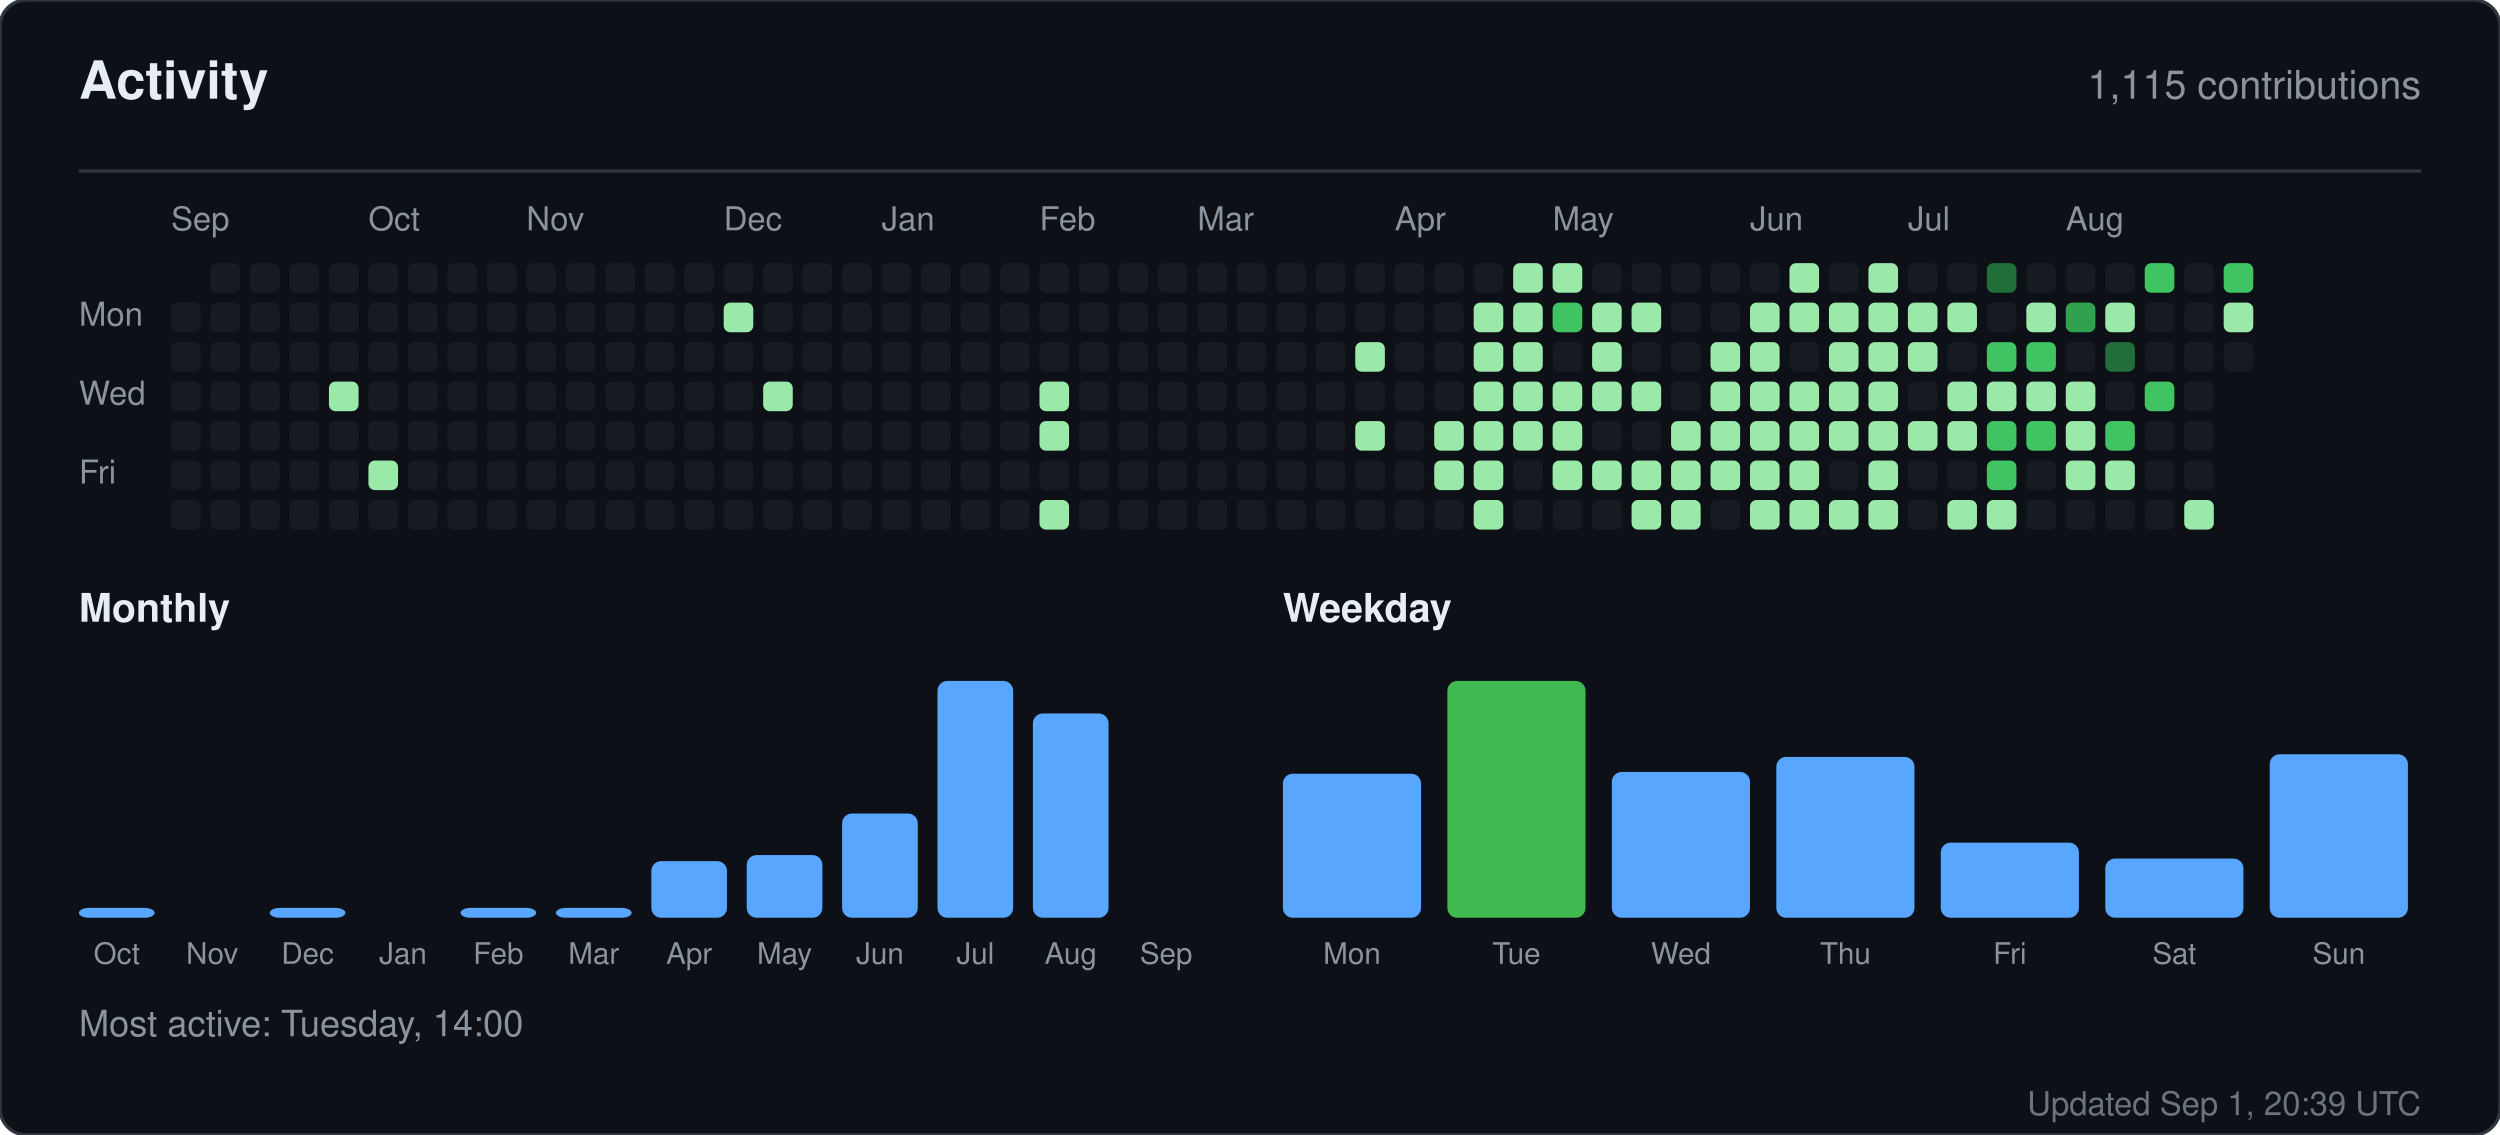
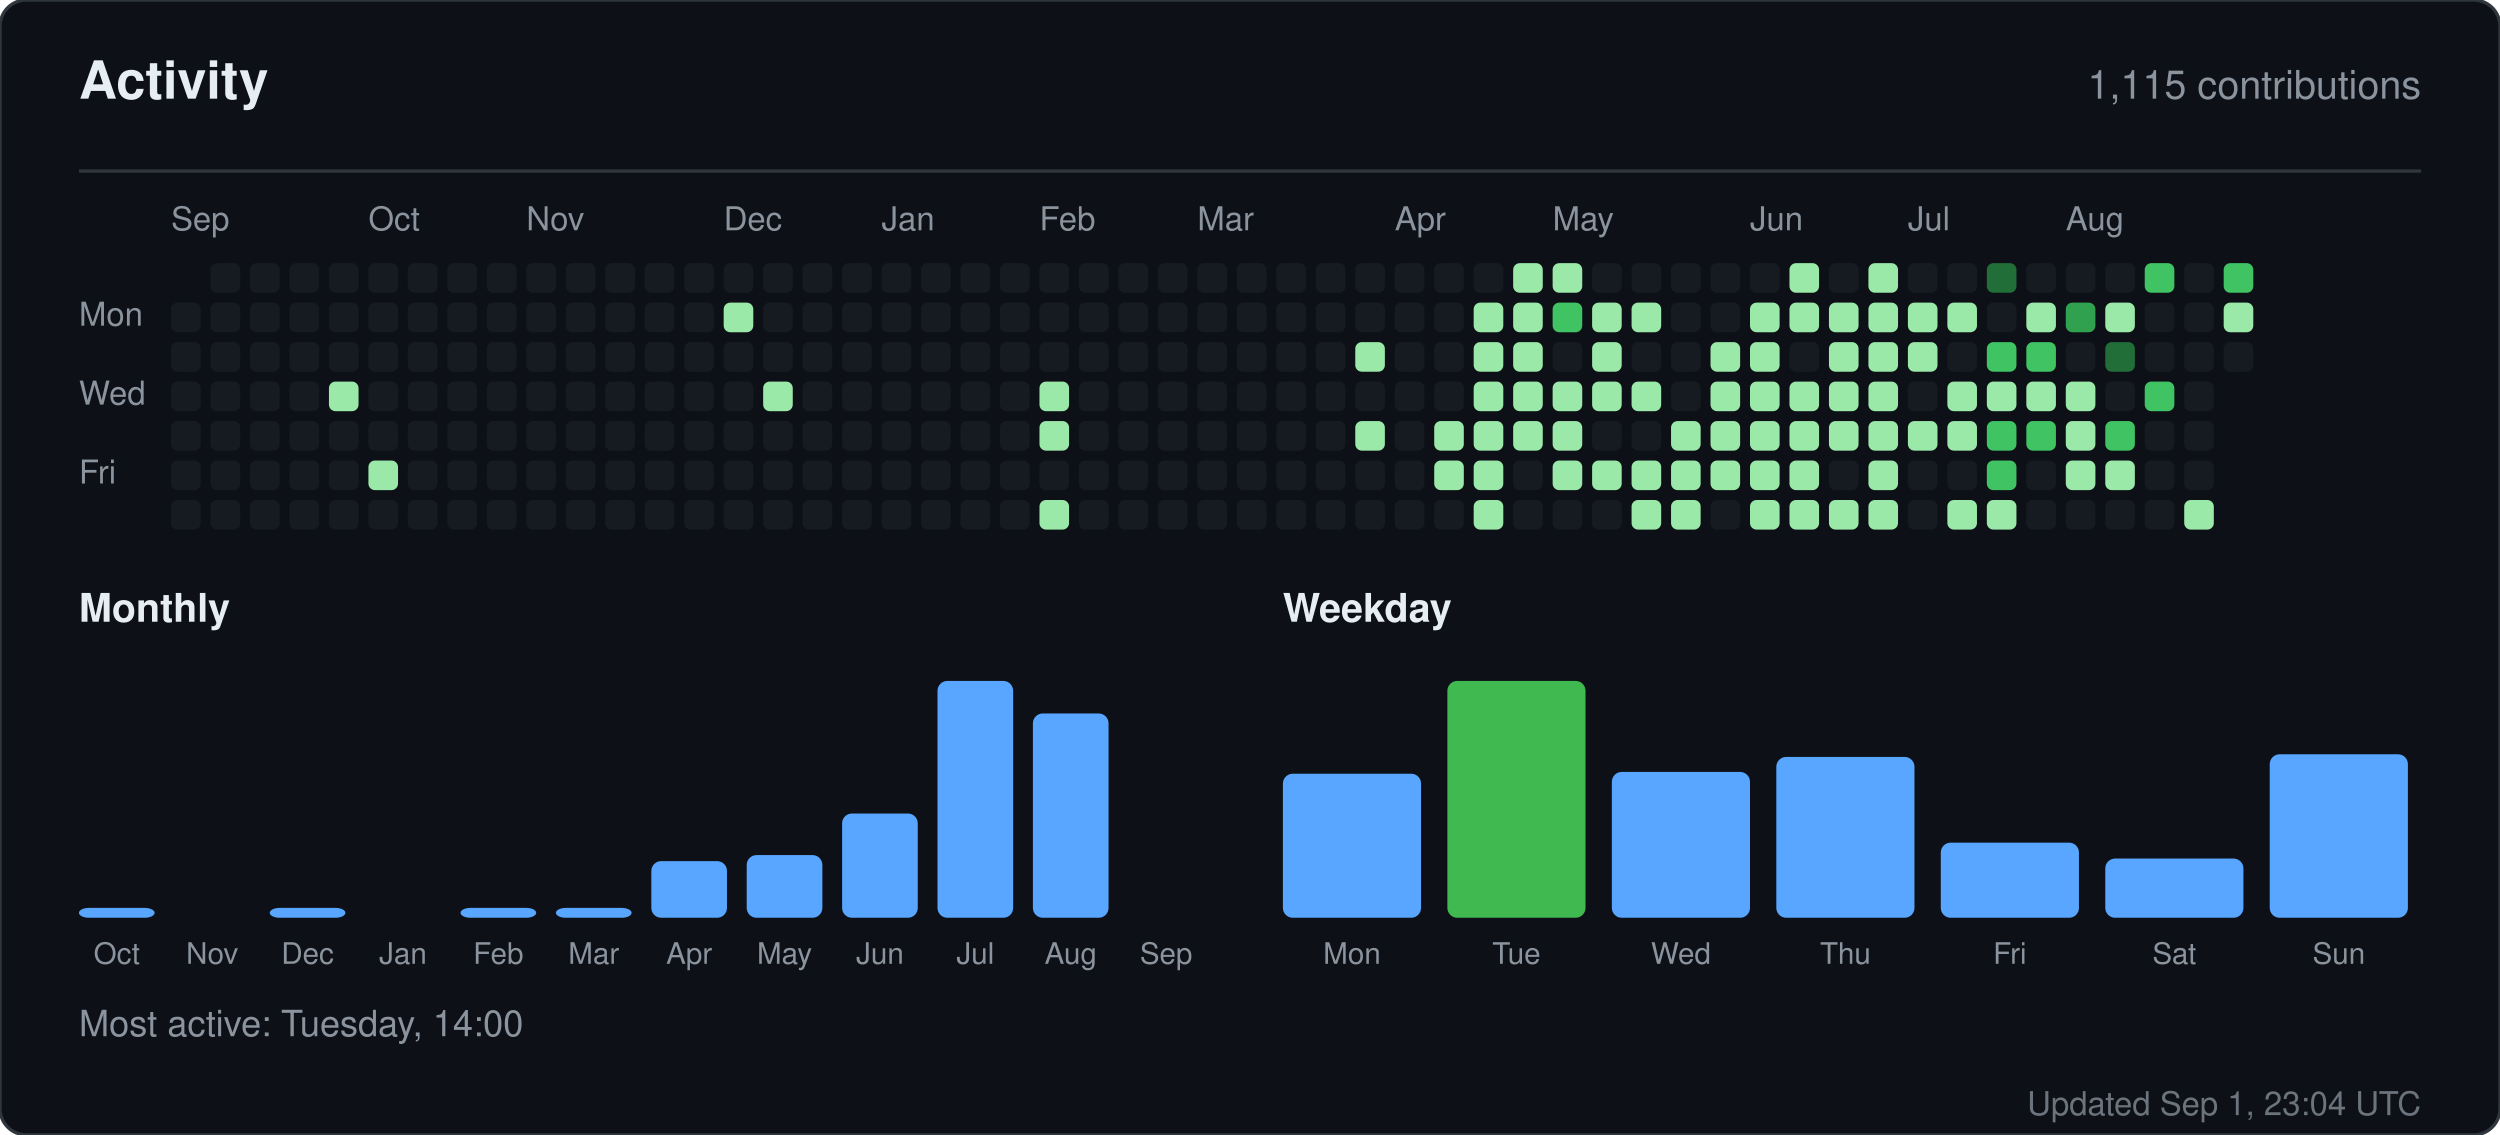
<svg xmlns="http://www.w3.org/2000/svg" width="760" height="345" viewBox="0 0 760 345" role="img" aria-label="Activity for sandiirawan12">
  <rect width="760" height="345" rx="8" fill="#0d1117" stroke="#30363d" />
  <g font-family="-apple-system, BlinkMacSystemFont, Segoe UI, Helvetica, Arial, sans-serif">
    <text x="24" y="30" fill="#e6edf3" font-size="16" font-weight="700">Activity</text>
    <text x="736" y="30" fill="#8b949e" font-size="12" text-anchor="end">1,115 contributions</text>
    <line x1="24" y1="52" x2="736" y2="52" stroke="#30363d" />
    <text x="52" y="70" fill="#8b949e" font-size="10">Sep</text>
    <text x="112" y="70" fill="#8b949e" font-size="10">Oct</text>
    <text x="160" y="70" fill="#8b949e" font-size="10">Nov</text>
    <text x="220" y="70" fill="#8b949e" font-size="10">Dec</text>
    <text x="268" y="70" fill="#8b949e" font-size="10">Jan</text>
    <text x="316" y="70" fill="#8b949e" font-size="10">Feb</text>
    <text x="364" y="70" fill="#8b949e" font-size="10">Mar</text>
    <text x="424" y="70" fill="#8b949e" font-size="10">Apr</text>
    <text x="472" y="70" fill="#8b949e" font-size="10">May</text>
    <text x="532" y="70" fill="#8b949e" font-size="10">Jun</text>
    <text x="580" y="70" fill="#8b949e" font-size="10">Jul</text>
    <text x="628" y="70" fill="#8b949e" font-size="10">Aug</text>
    <text x="24" y="99" fill="#8b949e" font-size="10">Mon</text>
    <text x="24" y="123" fill="#8b949e" font-size="10">Wed</text>
    <text x="24" y="147" fill="#8b949e" font-size="10">Fri</text>
    <rect x="52" y="92" width="9" height="9" rx="2" fill="#161b22" />
    <rect x="52" y="104" width="9" height="9" rx="2" fill="#161b22" />
    <rect x="52" y="116" width="9" height="9" rx="2" fill="#161b22" />
    <rect x="52" y="128" width="9" height="9" rx="2" fill="#161b22" />
    <rect x="52" y="140" width="9" height="9" rx="2" fill="#161b22" />
    <rect x="52" y="152" width="9" height="9" rx="2" fill="#161b22" />
    <rect x="64" y="80" width="9" height="9" rx="2" fill="#161b22" />
    <rect x="64" y="92" width="9" height="9" rx="2" fill="#161b22" />
    <rect x="64" y="104" width="9" height="9" rx="2" fill="#161b22" />
    <rect x="64" y="116" width="9" height="9" rx="2" fill="#161b22" />
    <rect x="64" y="128" width="9" height="9" rx="2" fill="#161b22" />
    <rect x="64" y="140" width="9" height="9" rx="2" fill="#161b22" />
    <rect x="64" y="152" width="9" height="9" rx="2" fill="#161b22" />
    <rect x="76" y="80" width="9" height="9" rx="2" fill="#161b22" />
    <rect x="76" y="92" width="9" height="9" rx="2" fill="#161b22" />
    <rect x="76" y="104" width="9" height="9" rx="2" fill="#161b22" />
    <rect x="76" y="116" width="9" height="9" rx="2" fill="#161b22" />
    <rect x="76" y="128" width="9" height="9" rx="2" fill="#161b22" />
    <rect x="76" y="140" width="9" height="9" rx="2" fill="#161b22" />
    <rect x="76" y="152" width="9" height="9" rx="2" fill="#161b22" />
    <rect x="88" y="80" width="9" height="9" rx="2" fill="#161b22" />
    <rect x="88" y="92" width="9" height="9" rx="2" fill="#161b22" />
    <rect x="88" y="104" width="9" height="9" rx="2" fill="#161b22" />
    <rect x="88" y="116" width="9" height="9" rx="2" fill="#161b22" />
    <rect x="88" y="128" width="9" height="9" rx="2" fill="#161b22" />
    <rect x="88" y="140" width="9" height="9" rx="2" fill="#161b22" />
    <rect x="88" y="152" width="9" height="9" rx="2" fill="#161b22" />
    <rect x="100" y="80" width="9" height="9" rx="2" fill="#161b22" />
    <rect x="100" y="92" width="9" height="9" rx="2" fill="#161b22" />
    <rect x="100" y="104" width="9" height="9" rx="2" fill="#161b22" />
    <rect x="100" y="116" width="9" height="9" rx="2" fill="#9be9a8" />
    <rect x="100" y="128" width="9" height="9" rx="2" fill="#161b22" />
    <rect x="100" y="140" width="9" height="9" rx="2" fill="#161b22" />
    <rect x="100" y="152" width="9" height="9" rx="2" fill="#161b22" />
    <rect x="112" y="80" width="9" height="9" rx="2" fill="#161b22" />
    <rect x="112" y="92" width="9" height="9" rx="2" fill="#161b22" />
    <rect x="112" y="104" width="9" height="9" rx="2" fill="#161b22" />
    <rect x="112" y="116" width="9" height="9" rx="2" fill="#161b22" />
    <rect x="112" y="128" width="9" height="9" rx="2" fill="#161b22" />
    <rect x="112" y="140" width="9" height="9" rx="2" fill="#9be9a8" />
    <rect x="112" y="152" width="9" height="9" rx="2" fill="#161b22" />
    <rect x="124" y="80" width="9" height="9" rx="2" fill="#161b22" />
    <rect x="124" y="92" width="9" height="9" rx="2" fill="#161b22" />
    <rect x="124" y="104" width="9" height="9" rx="2" fill="#161b22" />
    <rect x="124" y="116" width="9" height="9" rx="2" fill="#161b22" />
    <rect x="124" y="128" width="9" height="9" rx="2" fill="#161b22" />
    <rect x="124" y="140" width="9" height="9" rx="2" fill="#161b22" />
    <rect x="124" y="152" width="9" height="9" rx="2" fill="#161b22" />
    <rect x="136" y="80" width="9" height="9" rx="2" fill="#161b22" />
    <rect x="136" y="92" width="9" height="9" rx="2" fill="#161b22" />
    <rect x="136" y="104" width="9" height="9" rx="2" fill="#161b22" />
    <rect x="136" y="116" width="9" height="9" rx="2" fill="#161b22" />
    <rect x="136" y="128" width="9" height="9" rx="2" fill="#161b22" />
    <rect x="136" y="140" width="9" height="9" rx="2" fill="#161b22" />
    <rect x="136" y="152" width="9" height="9" rx="2" fill="#161b22" />
    <rect x="148" y="80" width="9" height="9" rx="2" fill="#161b22" />
    <rect x="148" y="92" width="9" height="9" rx="2" fill="#161b22" />
    <rect x="148" y="104" width="9" height="9" rx="2" fill="#161b22" />
    <rect x="148" y="116" width="9" height="9" rx="2" fill="#161b22" />
    <rect x="148" y="128" width="9" height="9" rx="2" fill="#161b22" />
    <rect x="148" y="140" width="9" height="9" rx="2" fill="#161b22" />
    <rect x="148" y="152" width="9" height="9" rx="2" fill="#161b22" />
    <rect x="160" y="80" width="9" height="9" rx="2" fill="#161b22" />
    <rect x="160" y="92" width="9" height="9" rx="2" fill="#161b22" />
    <rect x="160" y="104" width="9" height="9" rx="2" fill="#161b22" />
    <rect x="160" y="116" width="9" height="9" rx="2" fill="#161b22" />
    <rect x="160" y="128" width="9" height="9" rx="2" fill="#161b22" />
    <rect x="160" y="140" width="9" height="9" rx="2" fill="#161b22" />
    <rect x="160" y="152" width="9" height="9" rx="2" fill="#161b22" />
    <rect x="172" y="80" width="9" height="9" rx="2" fill="#161b22" />
    <rect x="172" y="92" width="9" height="9" rx="2" fill="#161b22" />
    <rect x="172" y="104" width="9" height="9" rx="2" fill="#161b22" />
    <rect x="172" y="116" width="9" height="9" rx="2" fill="#161b22" />
    <rect x="172" y="128" width="9" height="9" rx="2" fill="#161b22" />
    <rect x="172" y="140" width="9" height="9" rx="2" fill="#161b22" />
    <rect x="172" y="152" width="9" height="9" rx="2" fill="#161b22" />
    <rect x="184" y="80" width="9" height="9" rx="2" fill="#161b22" />
    <rect x="184" y="92" width="9" height="9" rx="2" fill="#161b22" />
    <rect x="184" y="104" width="9" height="9" rx="2" fill="#161b22" />
    <rect x="184" y="116" width="9" height="9" rx="2" fill="#161b22" />
    <rect x="184" y="128" width="9" height="9" rx="2" fill="#161b22" />
    <rect x="184" y="140" width="9" height="9" rx="2" fill="#161b22" />
    <rect x="184" y="152" width="9" height="9" rx="2" fill="#161b22" />
    <rect x="196" y="80" width="9" height="9" rx="2" fill="#161b22" />
    <rect x="196" y="92" width="9" height="9" rx="2" fill="#161b22" />
    <rect x="196" y="104" width="9" height="9" rx="2" fill="#161b22" />
    <rect x="196" y="116" width="9" height="9" rx="2" fill="#161b22" />
    <rect x="196" y="128" width="9" height="9" rx="2" fill="#161b22" />
    <rect x="196" y="140" width="9" height="9" rx="2" fill="#161b22" />
    <rect x="196" y="152" width="9" height="9" rx="2" fill="#161b22" />
    <rect x="208" y="80" width="9" height="9" rx="2" fill="#161b22" />
    <rect x="208" y="92" width="9" height="9" rx="2" fill="#161b22" />
    <rect x="208" y="104" width="9" height="9" rx="2" fill="#161b22" />
    <rect x="208" y="116" width="9" height="9" rx="2" fill="#161b22" />
    <rect x="208" y="128" width="9" height="9" rx="2" fill="#161b22" />
    <rect x="208" y="140" width="9" height="9" rx="2" fill="#161b22" />
    <rect x="208" y="152" width="9" height="9" rx="2" fill="#161b22" />
    <rect x="220" y="80" width="9" height="9" rx="2" fill="#161b22" />
    <rect x="220" y="92" width="9" height="9" rx="2" fill="#9be9a8" />
    <rect x="220" y="104" width="9" height="9" rx="2" fill="#161b22" />
    <rect x="220" y="116" width="9" height="9" rx="2" fill="#161b22" />
    <rect x="220" y="128" width="9" height="9" rx="2" fill="#161b22" />
    <rect x="220" y="140" width="9" height="9" rx="2" fill="#161b22" />
    <rect x="220" y="152" width="9" height="9" rx="2" fill="#161b22" />
    <rect x="232" y="80" width="9" height="9" rx="2" fill="#161b22" />
    <rect x="232" y="92" width="9" height="9" rx="2" fill="#161b22" />
    <rect x="232" y="104" width="9" height="9" rx="2" fill="#161b22" />
    <rect x="232" y="116" width="9" height="9" rx="2" fill="#9be9a8" />
    <rect x="232" y="128" width="9" height="9" rx="2" fill="#161b22" />
    <rect x="232" y="140" width="9" height="9" rx="2" fill="#161b22" />
    <rect x="232" y="152" width="9" height="9" rx="2" fill="#161b22" />
    <rect x="244" y="80" width="9" height="9" rx="2" fill="#161b22" />
    <rect x="244" y="92" width="9" height="9" rx="2" fill="#161b22" />
    <rect x="244" y="104" width="9" height="9" rx="2" fill="#161b22" />
    <rect x="244" y="116" width="9" height="9" rx="2" fill="#161b22" />
    <rect x="244" y="128" width="9" height="9" rx="2" fill="#161b22" />
    <rect x="244" y="140" width="9" height="9" rx="2" fill="#161b22" />
    <rect x="244" y="152" width="9" height="9" rx="2" fill="#161b22" />
    <rect x="256" y="80" width="9" height="9" rx="2" fill="#161b22" />
    <rect x="256" y="92" width="9" height="9" rx="2" fill="#161b22" />
    <rect x="256" y="104" width="9" height="9" rx="2" fill="#161b22" />
    <rect x="256" y="116" width="9" height="9" rx="2" fill="#161b22" />
    <rect x="256" y="128" width="9" height="9" rx="2" fill="#161b22" />
    <rect x="256" y="140" width="9" height="9" rx="2" fill="#161b22" />
    <rect x="256" y="152" width="9" height="9" rx="2" fill="#161b22" />
    <rect x="268" y="80" width="9" height="9" rx="2" fill="#161b22" />
    <rect x="268" y="92" width="9" height="9" rx="2" fill="#161b22" />
    <rect x="268" y="104" width="9" height="9" rx="2" fill="#161b22" />
    <rect x="268" y="116" width="9" height="9" rx="2" fill="#161b22" />
    <rect x="268" y="128" width="9" height="9" rx="2" fill="#161b22" />
    <rect x="268" y="140" width="9" height="9" rx="2" fill="#161b22" />
    <rect x="268" y="152" width="9" height="9" rx="2" fill="#161b22" />
    <rect x="280" y="80" width="9" height="9" rx="2" fill="#161b22" />
    <rect x="280" y="92" width="9" height="9" rx="2" fill="#161b22" />
    <rect x="280" y="104" width="9" height="9" rx="2" fill="#161b22" />
    <rect x="280" y="116" width="9" height="9" rx="2" fill="#161b22" />
    <rect x="280" y="128" width="9" height="9" rx="2" fill="#161b22" />
    <rect x="280" y="140" width="9" height="9" rx="2" fill="#161b22" />
    <rect x="280" y="152" width="9" height="9" rx="2" fill="#161b22" />
    <rect x="292" y="80" width="9" height="9" rx="2" fill="#161b22" />
    <rect x="292" y="92" width="9" height="9" rx="2" fill="#161b22" />
    <rect x="292" y="104" width="9" height="9" rx="2" fill="#161b22" />
    <rect x="292" y="116" width="9" height="9" rx="2" fill="#161b22" />
    <rect x="292" y="128" width="9" height="9" rx="2" fill="#161b22" />
    <rect x="292" y="140" width="9" height="9" rx="2" fill="#161b22" />
    <rect x="292" y="152" width="9" height="9" rx="2" fill="#161b22" />
    <rect x="304" y="80" width="9" height="9" rx="2" fill="#161b22" />
    <rect x="304" y="92" width="9" height="9" rx="2" fill="#161b22" />
    <rect x="304" y="104" width="9" height="9" rx="2" fill="#161b22" />
    <rect x="304" y="116" width="9" height="9" rx="2" fill="#161b22" />
    <rect x="304" y="128" width="9" height="9" rx="2" fill="#161b22" />
    <rect x="304" y="140" width="9" height="9" rx="2" fill="#161b22" />
    <rect x="304" y="152" width="9" height="9" rx="2" fill="#161b22" />
    <rect x="316" y="80" width="9" height="9" rx="2" fill="#161b22" />
    <rect x="316" y="92" width="9" height="9" rx="2" fill="#161b22" />
    <rect x="316" y="104" width="9" height="9" rx="2" fill="#161b22" />
    <rect x="316" y="116" width="9" height="9" rx="2" fill="#9be9a8" />
    <rect x="316" y="128" width="9" height="9" rx="2" fill="#9be9a8" />
    <rect x="316" y="140" width="9" height="9" rx="2" fill="#161b22" />
    <rect x="316" y="152" width="9" height="9" rx="2" fill="#9be9a8" />
    <rect x="328" y="80" width="9" height="9" rx="2" fill="#161b22" />
    <rect x="328" y="92" width="9" height="9" rx="2" fill="#161b22" />
    <rect x="328" y="104" width="9" height="9" rx="2" fill="#161b22" />
    <rect x="328" y="116" width="9" height="9" rx="2" fill="#161b22" />
    <rect x="328" y="128" width="9" height="9" rx="2" fill="#161b22" />
    <rect x="328" y="140" width="9" height="9" rx="2" fill="#161b22" />
    <rect x="328" y="152" width="9" height="9" rx="2" fill="#161b22" />
    <rect x="340" y="80" width="9" height="9" rx="2" fill="#161b22" />
    <rect x="340" y="92" width="9" height="9" rx="2" fill="#161b22" />
    <rect x="340" y="104" width="9" height="9" rx="2" fill="#161b22" />
    <rect x="340" y="116" width="9" height="9" rx="2" fill="#161b22" />
    <rect x="340" y="128" width="9" height="9" rx="2" fill="#161b22" />
    <rect x="340" y="140" width="9" height="9" rx="2" fill="#161b22" />
    <rect x="340" y="152" width="9" height="9" rx="2" fill="#161b22" />
    <rect x="352" y="80" width="9" height="9" rx="2" fill="#161b22" />
    <rect x="352" y="92" width="9" height="9" rx="2" fill="#161b22" />
    <rect x="352" y="104" width="9" height="9" rx="2" fill="#161b22" />
    <rect x="352" y="116" width="9" height="9" rx="2" fill="#161b22" />
    <rect x="352" y="128" width="9" height="9" rx="2" fill="#161b22" />
    <rect x="352" y="140" width="9" height="9" rx="2" fill="#161b22" />
    <rect x="352" y="152" width="9" height="9" rx="2" fill="#161b22" />
    <rect x="364" y="80" width="9" height="9" rx="2" fill="#161b22" />
    <rect x="364" y="92" width="9" height="9" rx="2" fill="#161b22" />
    <rect x="364" y="104" width="9" height="9" rx="2" fill="#161b22" />
    <rect x="364" y="116" width="9" height="9" rx="2" fill="#161b22" />
    <rect x="364" y="128" width="9" height="9" rx="2" fill="#161b22" />
    <rect x="364" y="140" width="9" height="9" rx="2" fill="#161b22" />
    <rect x="364" y="152" width="9" height="9" rx="2" fill="#161b22" />
    <rect x="376" y="80" width="9" height="9" rx="2" fill="#161b22" />
    <rect x="376" y="92" width="9" height="9" rx="2" fill="#161b22" />
    <rect x="376" y="104" width="9" height="9" rx="2" fill="#161b22" />
    <rect x="376" y="116" width="9" height="9" rx="2" fill="#161b22" />
    <rect x="376" y="128" width="9" height="9" rx="2" fill="#161b22" />
    <rect x="376" y="140" width="9" height="9" rx="2" fill="#161b22" />
    <rect x="376" y="152" width="9" height="9" rx="2" fill="#161b22" />
    <rect x="388" y="80" width="9" height="9" rx="2" fill="#161b22" />
    <rect x="388" y="92" width="9" height="9" rx="2" fill="#161b22" />
    <rect x="388" y="104" width="9" height="9" rx="2" fill="#161b22" />
    <rect x="388" y="116" width="9" height="9" rx="2" fill="#161b22" />
    <rect x="388" y="128" width="9" height="9" rx="2" fill="#161b22" />
    <rect x="388" y="140" width="9" height="9" rx="2" fill="#161b22" />
    <rect x="388" y="152" width="9" height="9" rx="2" fill="#161b22" />
    <rect x="400" y="80" width="9" height="9" rx="2" fill="#161b22" />
    <rect x="400" y="92" width="9" height="9" rx="2" fill="#161b22" />
    <rect x="400" y="104" width="9" height="9" rx="2" fill="#161b22" />
    <rect x="400" y="116" width="9" height="9" rx="2" fill="#161b22" />
    <rect x="400" y="128" width="9" height="9" rx="2" fill="#161b22" />
    <rect x="400" y="140" width="9" height="9" rx="2" fill="#161b22" />
    <rect x="400" y="152" width="9" height="9" rx="2" fill="#161b22" />
    <rect x="412" y="80" width="9" height="9" rx="2" fill="#161b22" />
    <rect x="412" y="92" width="9" height="9" rx="2" fill="#161b22" />
    <rect x="412" y="104" width="9" height="9" rx="2" fill="#9be9a8" />
    <rect x="412" y="116" width="9" height="9" rx="2" fill="#161b22" />
    <rect x="412" y="128" width="9" height="9" rx="2" fill="#9be9a8" />
    <rect x="412" y="140" width="9" height="9" rx="2" fill="#161b22" />
    <rect x="412" y="152" width="9" height="9" rx="2" fill="#161b22" />
    <rect x="424" y="80" width="9" height="9" rx="2" fill="#161b22" />
    <rect x="424" y="92" width="9" height="9" rx="2" fill="#161b22" />
    <rect x="424" y="104" width="9" height="9" rx="2" fill="#161b22" />
    <rect x="424" y="116" width="9" height="9" rx="2" fill="#161b22" />
    <rect x="424" y="128" width="9" height="9" rx="2" fill="#161b22" />
    <rect x="424" y="140" width="9" height="9" rx="2" fill="#161b22" />
    <rect x="424" y="152" width="9" height="9" rx="2" fill="#161b22" />
    <rect x="436" y="80" width="9" height="9" rx="2" fill="#161b22" />
    <rect x="436" y="92" width="9" height="9" rx="2" fill="#161b22" />
    <rect x="436" y="104" width="9" height="9" rx="2" fill="#161b22" />
    <rect x="436" y="116" width="9" height="9" rx="2" fill="#161b22" />
    <rect x="436" y="128" width="9" height="9" rx="2" fill="#9be9a8" />
    <rect x="436" y="140" width="9" height="9" rx="2" fill="#9be9a8" />
    <rect x="436" y="152" width="9" height="9" rx="2" fill="#161b22" />
    <rect x="448" y="80" width="9" height="9" rx="2" fill="#161b22" />
    <rect x="448" y="92" width="9" height="9" rx="2" fill="#9be9a8" />
    <rect x="448" y="104" width="9" height="9" rx="2" fill="#9be9a8" />
    <rect x="448" y="116" width="9" height="9" rx="2" fill="#9be9a8" />
    <rect x="448" y="128" width="9" height="9" rx="2" fill="#9be9a8" />
    <rect x="448" y="140" width="9" height="9" rx="2" fill="#9be9a8" />
    <rect x="448" y="152" width="9" height="9" rx="2" fill="#9be9a8" />
    <rect x="460" y="80" width="9" height="9" rx="2" fill="#9be9a8" />
    <rect x="460" y="92" width="9" height="9" rx="2" fill="#9be9a8" />
    <rect x="460" y="104" width="9" height="9" rx="2" fill="#9be9a8" />
    <rect x="460" y="116" width="9" height="9" rx="2" fill="#9be9a8" />
    <rect x="460" y="128" width="9" height="9" rx="2" fill="#9be9a8" />
    <rect x="460" y="140" width="9" height="9" rx="2" fill="#161b22" />
    <rect x="460" y="152" width="9" height="9" rx="2" fill="#161b22" />
    <rect x="472" y="80" width="9" height="9" rx="2" fill="#9be9a8" />
    <rect x="472" y="92" width="9" height="9" rx="2" fill="#40c463" />
    <rect x="472" y="104" width="9" height="9" rx="2" fill="#161b22" />
    <rect x="472" y="116" width="9" height="9" rx="2" fill="#9be9a8" />
    <rect x="472" y="128" width="9" height="9" rx="2" fill="#9be9a8" />
    <rect x="472" y="140" width="9" height="9" rx="2" fill="#9be9a8" />
    <rect x="472" y="152" width="9" height="9" rx="2" fill="#161b22" />
    <rect x="484" y="80" width="9" height="9" rx="2" fill="#161b22" />
    <rect x="484" y="92" width="9" height="9" rx="2" fill="#9be9a8" />
    <rect x="484" y="104" width="9" height="9" rx="2" fill="#9be9a8" />
    <rect x="484" y="116" width="9" height="9" rx="2" fill="#9be9a8" />
    <rect x="484" y="128" width="9" height="9" rx="2" fill="#161b22" />
    <rect x="484" y="140" width="9" height="9" rx="2" fill="#9be9a8" />
    <rect x="484" y="152" width="9" height="9" rx="2" fill="#161b22" />
    <rect x="496" y="80" width="9" height="9" rx="2" fill="#161b22" />
    <rect x="496" y="92" width="9" height="9" rx="2" fill="#9be9a8" />
    <rect x="496" y="104" width="9" height="9" rx="2" fill="#161b22" />
    <rect x="496" y="116" width="9" height="9" rx="2" fill="#9be9a8" />
    <rect x="496" y="128" width="9" height="9" rx="2" fill="#161b22" />
    <rect x="496" y="140" width="9" height="9" rx="2" fill="#9be9a8" />
    <rect x="496" y="152" width="9" height="9" rx="2" fill="#9be9a8" />
    <rect x="508" y="80" width="9" height="9" rx="2" fill="#161b22" />
    <rect x="508" y="92" width="9" height="9" rx="2" fill="#161b22" />
    <rect x="508" y="104" width="9" height="9" rx="2" fill="#161b22" />
    <rect x="508" y="116" width="9" height="9" rx="2" fill="#161b22" />
    <rect x="508" y="128" width="9" height="9" rx="2" fill="#9be9a8" />
    <rect x="508" y="140" width="9" height="9" rx="2" fill="#9be9a8" />
    <rect x="508" y="152" width="9" height="9" rx="2" fill="#9be9a8" />
    <rect x="520" y="80" width="9" height="9" rx="2" fill="#161b22" />
    <rect x="520" y="92" width="9" height="9" rx="2" fill="#161b22" />
    <rect x="520" y="104" width="9" height="9" rx="2" fill="#9be9a8" />
    <rect x="520" y="116" width="9" height="9" rx="2" fill="#9be9a8" />
    <rect x="520" y="128" width="9" height="9" rx="2" fill="#9be9a8" />
    <rect x="520" y="140" width="9" height="9" rx="2" fill="#9be9a8" />
    <rect x="520" y="152" width="9" height="9" rx="2" fill="#161b22" />
    <rect x="532" y="80" width="9" height="9" rx="2" fill="#161b22" />
    <rect x="532" y="92" width="9" height="9" rx="2" fill="#9be9a8" />
    <rect x="532" y="104" width="9" height="9" rx="2" fill="#9be9a8" />
    <rect x="532" y="116" width="9" height="9" rx="2" fill="#9be9a8" />
    <rect x="532" y="128" width="9" height="9" rx="2" fill="#9be9a8" />
    <rect x="532" y="140" width="9" height="9" rx="2" fill="#9be9a8" />
    <rect x="532" y="152" width="9" height="9" rx="2" fill="#9be9a8" />
    <rect x="544" y="80" width="9" height="9" rx="2" fill="#9be9a8" />
    <rect x="544" y="92" width="9" height="9" rx="2" fill="#9be9a8" />
    <rect x="544" y="104" width="9" height="9" rx="2" fill="#161b22" />
    <rect x="544" y="116" width="9" height="9" rx="2" fill="#9be9a8" />
    <rect x="544" y="128" width="9" height="9" rx="2" fill="#9be9a8" />
    <rect x="544" y="140" width="9" height="9" rx="2" fill="#9be9a8" />
    <rect x="544" y="152" width="9" height="9" rx="2" fill="#9be9a8" />
    <rect x="556" y="80" width="9" height="9" rx="2" fill="#161b22" />
    <rect x="556" y="92" width="9" height="9" rx="2" fill="#9be9a8" />
    <rect x="556" y="104" width="9" height="9" rx="2" fill="#9be9a8" />
    <rect x="556" y="116" width="9" height="9" rx="2" fill="#9be9a8" />
    <rect x="556" y="128" width="9" height="9" rx="2" fill="#9be9a8" />
    <rect x="556" y="140" width="9" height="9" rx="2" fill="#161b22" />
    <rect x="556" y="152" width="9" height="9" rx="2" fill="#9be9a8" />
    <rect x="568" y="80" width="9" height="9" rx="2" fill="#9be9a8" />
    <rect x="568" y="92" width="9" height="9" rx="2" fill="#9be9a8" />
    <rect x="568" y="104" width="9" height="9" rx="2" fill="#9be9a8" />
    <rect x="568" y="116" width="9" height="9" rx="2" fill="#9be9a8" />
    <rect x="568" y="128" width="9" height="9" rx="2" fill="#9be9a8" />
    <rect x="568" y="140" width="9" height="9" rx="2" fill="#9be9a8" />
    <rect x="568" y="152" width="9" height="9" rx="2" fill="#9be9a8" />
    <rect x="580" y="80" width="9" height="9" rx="2" fill="#161b22" />
    <rect x="580" y="92" width="9" height="9" rx="2" fill="#9be9a8" />
    <rect x="580" y="104" width="9" height="9" rx="2" fill="#9be9a8" />
    <rect x="580" y="116" width="9" height="9" rx="2" fill="#161b22" />
    <rect x="580" y="128" width="9" height="9" rx="2" fill="#9be9a8" />
    <rect x="580" y="140" width="9" height="9" rx="2" fill="#161b22" />
    <rect x="580" y="152" width="9" height="9" rx="2" fill="#161b22" />
    <rect x="592" y="80" width="9" height="9" rx="2" fill="#161b22" />
    <rect x="592" y="92" width="9" height="9" rx="2" fill="#9be9a8" />
    <rect x="592" y="104" width="9" height="9" rx="2" fill="#161b22" />
    <rect x="592" y="116" width="9" height="9" rx="2" fill="#9be9a8" />
    <rect x="592" y="128" width="9" height="9" rx="2" fill="#9be9a8" />
    <rect x="592" y="140" width="9" height="9" rx="2" fill="#161b22" />
    <rect x="592" y="152" width="9" height="9" rx="2" fill="#9be9a8" />
    <rect x="604" y="80" width="9" height="9" rx="2" fill="#216e39" />
    <rect x="604" y="92" width="9" height="9" rx="2" fill="#161b22" />
    <rect x="604" y="104" width="9" height="9" rx="2" fill="#40c463" />
    <rect x="604" y="116" width="9" height="9" rx="2" fill="#9be9a8" />
    <rect x="604" y="128" width="9" height="9" rx="2" fill="#40c463" />
    <rect x="604" y="140" width="9" height="9" rx="2" fill="#40c463" />
    <rect x="604" y="152" width="9" height="9" rx="2" fill="#9be9a8" />
    <rect x="616" y="80" width="9" height="9" rx="2" fill="#161b22" />
    <rect x="616" y="92" width="9" height="9" rx="2" fill="#9be9a8" />
    <rect x="616" y="104" width="9" height="9" rx="2" fill="#40c463" />
    <rect x="616" y="116" width="9" height="9" rx="2" fill="#9be9a8" />
    <rect x="616" y="128" width="9" height="9" rx="2" fill="#40c463" />
    <rect x="616" y="140" width="9" height="9" rx="2" fill="#161b22" />
    <rect x="616" y="152" width="9" height="9" rx="2" fill="#161b22" />
    <rect x="628" y="80" width="9" height="9" rx="2" fill="#161b22" />
    <rect x="628" y="92" width="9" height="9" rx="2" fill="#30a14e" />
    <rect x="628" y="104" width="9" height="9" rx="2" fill="#161b22" />
    <rect x="628" y="116" width="9" height="9" rx="2" fill="#9be9a8" />
    <rect x="628" y="128" width="9" height="9" rx="2" fill="#9be9a8" />
    <rect x="628" y="140" width="9" height="9" rx="2" fill="#9be9a8" />
    <rect x="628" y="152" width="9" height="9" rx="2" fill="#161b22" />
    <rect x="640" y="80" width="9" height="9" rx="2" fill="#161b22" />
    <rect x="640" y="92" width="9" height="9" rx="2" fill="#9be9a8" />
    <rect x="640" y="104" width="9" height="9" rx="2" fill="#216e39" />
    <rect x="640" y="116" width="9" height="9" rx="2" fill="#161b22" />
    <rect x="640" y="128" width="9" height="9" rx="2" fill="#40c463" />
    <rect x="640" y="140" width="9" height="9" rx="2" fill="#9be9a8" />
    <rect x="640" y="152" width="9" height="9" rx="2" fill="#161b22" />
    <rect x="652" y="80" width="9" height="9" rx="2" fill="#40c463" />
    <rect x="652" y="92" width="9" height="9" rx="2" fill="#161b22" />
    <rect x="652" y="104" width="9" height="9" rx="2" fill="#161b22" />
    <rect x="652" y="116" width="9" height="9" rx="2" fill="#40c463" />
    <rect x="652" y="128" width="9" height="9" rx="2" fill="#161b22" />
    <rect x="652" y="140" width="9" height="9" rx="2" fill="#161b22" />
    <rect x="652" y="152" width="9" height="9" rx="2" fill="#161b22" />
    <rect x="664" y="80" width="9" height="9" rx="2" fill="#161b22" />
    <rect x="664" y="92" width="9" height="9" rx="2" fill="#161b22" />
    <rect x="664" y="104" width="9" height="9" rx="2" fill="#161b22" />
    <rect x="664" y="116" width="9" height="9" rx="2" fill="#161b22" />
    <rect x="664" y="128" width="9" height="9" rx="2" fill="#161b22" />
    <rect x="664" y="140" width="9" height="9" rx="2" fill="#161b22" />
    <rect x="664" y="152" width="9" height="9" rx="2" fill="#9be9a8" />
    <rect x="676" y="80" width="9" height="9" rx="2" fill="#40c463" />
    <rect x="676" y="92" width="9" height="9" rx="2" fill="#9be9a8" />
    <rect x="676" y="104" width="9" height="9" rx="2" fill="#161b22" />
    <text x="24" y="189" fill="#e6edf3" font-size="12" font-weight="600">Monthly</text>
    <text x="390" y="189" fill="#e6edf3" font-size="12" font-weight="600">Weekday</text>
    <rect x="24" y="276" width="23" height="3" rx="3" fill="#58a6ff" />
    <text x="35.5" y="293" fill="#8b949e" font-size="9" text-anchor="middle">Oct</text>
    <rect x="53" y="279" width="23" height="0" rx="3" fill="#58a6ff" />
    <text x="64.5" y="293" fill="#8b949e" font-size="9" text-anchor="middle">Nov</text>
    <rect x="82" y="276" width="23" height="3" rx="3" fill="#58a6ff" />
    <text x="93.5" y="293" fill="#8b949e" font-size="9" text-anchor="middle">Dec</text>
    <rect x="111" y="279" width="23" height="0" rx="3" fill="#58a6ff" />
    <text x="122.5" y="293" fill="#8b949e" font-size="9" text-anchor="middle">Jan</text>
    <rect x="140" y="276" width="23" height="3" rx="3" fill="#58a6ff" />
    <text x="151.5" y="293" fill="#8b949e" font-size="9" text-anchor="middle">Feb</text>
    <rect x="169" y="276" width="23" height="3" rx="3" fill="#58a6ff" />
    <text x="180.5" y="293" fill="#8b949e" font-size="9" text-anchor="middle">Mar</text>
    <rect x="198" y="261.779" width="23" height="17.221" rx="3" fill="#58a6ff" />
    <text x="209.5" y="293" fill="#8b949e" font-size="9" text-anchor="middle">Apr</text>
    <rect x="227" y="259.947" width="23" height="19.053" rx="3" fill="#58a6ff" />
    <text x="238.5" y="293" fill="#8b949e" font-size="9" text-anchor="middle">May</text>
    <rect x="256" y="247.305" width="23" height="31.695" rx="3" fill="#58a6ff" />
    <text x="267.5" y="293" fill="#8b949e" font-size="9" text-anchor="middle">Jun</text>
    <rect x="285" y="207" width="23" height="72" rx="3" fill="#58a6ff" />
    <text x="296.5" y="293" fill="#8b949e" font-size="9" text-anchor="middle">Jul</text>
    <rect x="314" y="216.893" width="23" height="62.107" rx="3" fill="#58a6ff" />
    <text x="325.5" y="293" fill="#8b949e" font-size="9" text-anchor="middle">Aug</text>
    <rect x="343" y="279" width="23" height="0" rx="3" fill="#58a6ff" />
    <text x="354.5" y="293" fill="#8b949e" font-size="9" text-anchor="middle">Sep</text>
    <rect x="390" y="235.209" width="42" height="43.791" rx="3" fill="#58a6ff" />
    <text x="411" y="293" fill="#8b949e" font-size="9" text-anchor="middle">Mon</text>
    <rect x="440" y="207" width="42" height="72" rx="3" fill="#3fb950" />
    <text x="461" y="293" fill="#8b949e" font-size="9" text-anchor="middle">Tue</text>
    <rect x="490" y="234.672" width="42" height="44.328" rx="3" fill="#58a6ff" />
    <text x="511" y="293" fill="#8b949e" font-size="9" text-anchor="middle">Wed</text>
    <rect x="540" y="230.104" width="42" height="48.896" rx="3" fill="#58a6ff" />
    <text x="561" y="293" fill="#8b949e" font-size="9" text-anchor="middle">Thu</text>
    <rect x="590" y="256.164" width="42" height="22.836" rx="3" fill="#58a6ff" />
    <text x="611" y="293" fill="#8b949e" font-size="9" text-anchor="middle">Fri</text>
    <rect x="640" y="261" width="42" height="18" rx="3" fill="#58a6ff" />
    <text x="661" y="293" fill="#8b949e" font-size="9" text-anchor="middle">Sat</text>
    <rect x="690" y="229.299" width="42" height="49.701" rx="3" fill="#58a6ff" />
    <text x="711" y="293" fill="#8b949e" font-size="9" text-anchor="middle">Sun</text>
    <text x="24" y="315" fill="#8b949e" font-size="11">Most active: Tuesday, 14:00</text>
-     <text x="736" y="339" fill="#8b949e" font-size="10" text-anchor="end" opacity="0.75">Updated Sep 1, 20:39 UTC</text>
+     <text x="736" y="339" fill="#8b949e" font-size="10" text-anchor="end" opacity="0.75">Updated Sep 1, 23:04 UTC</text>
  </g>
</svg>
